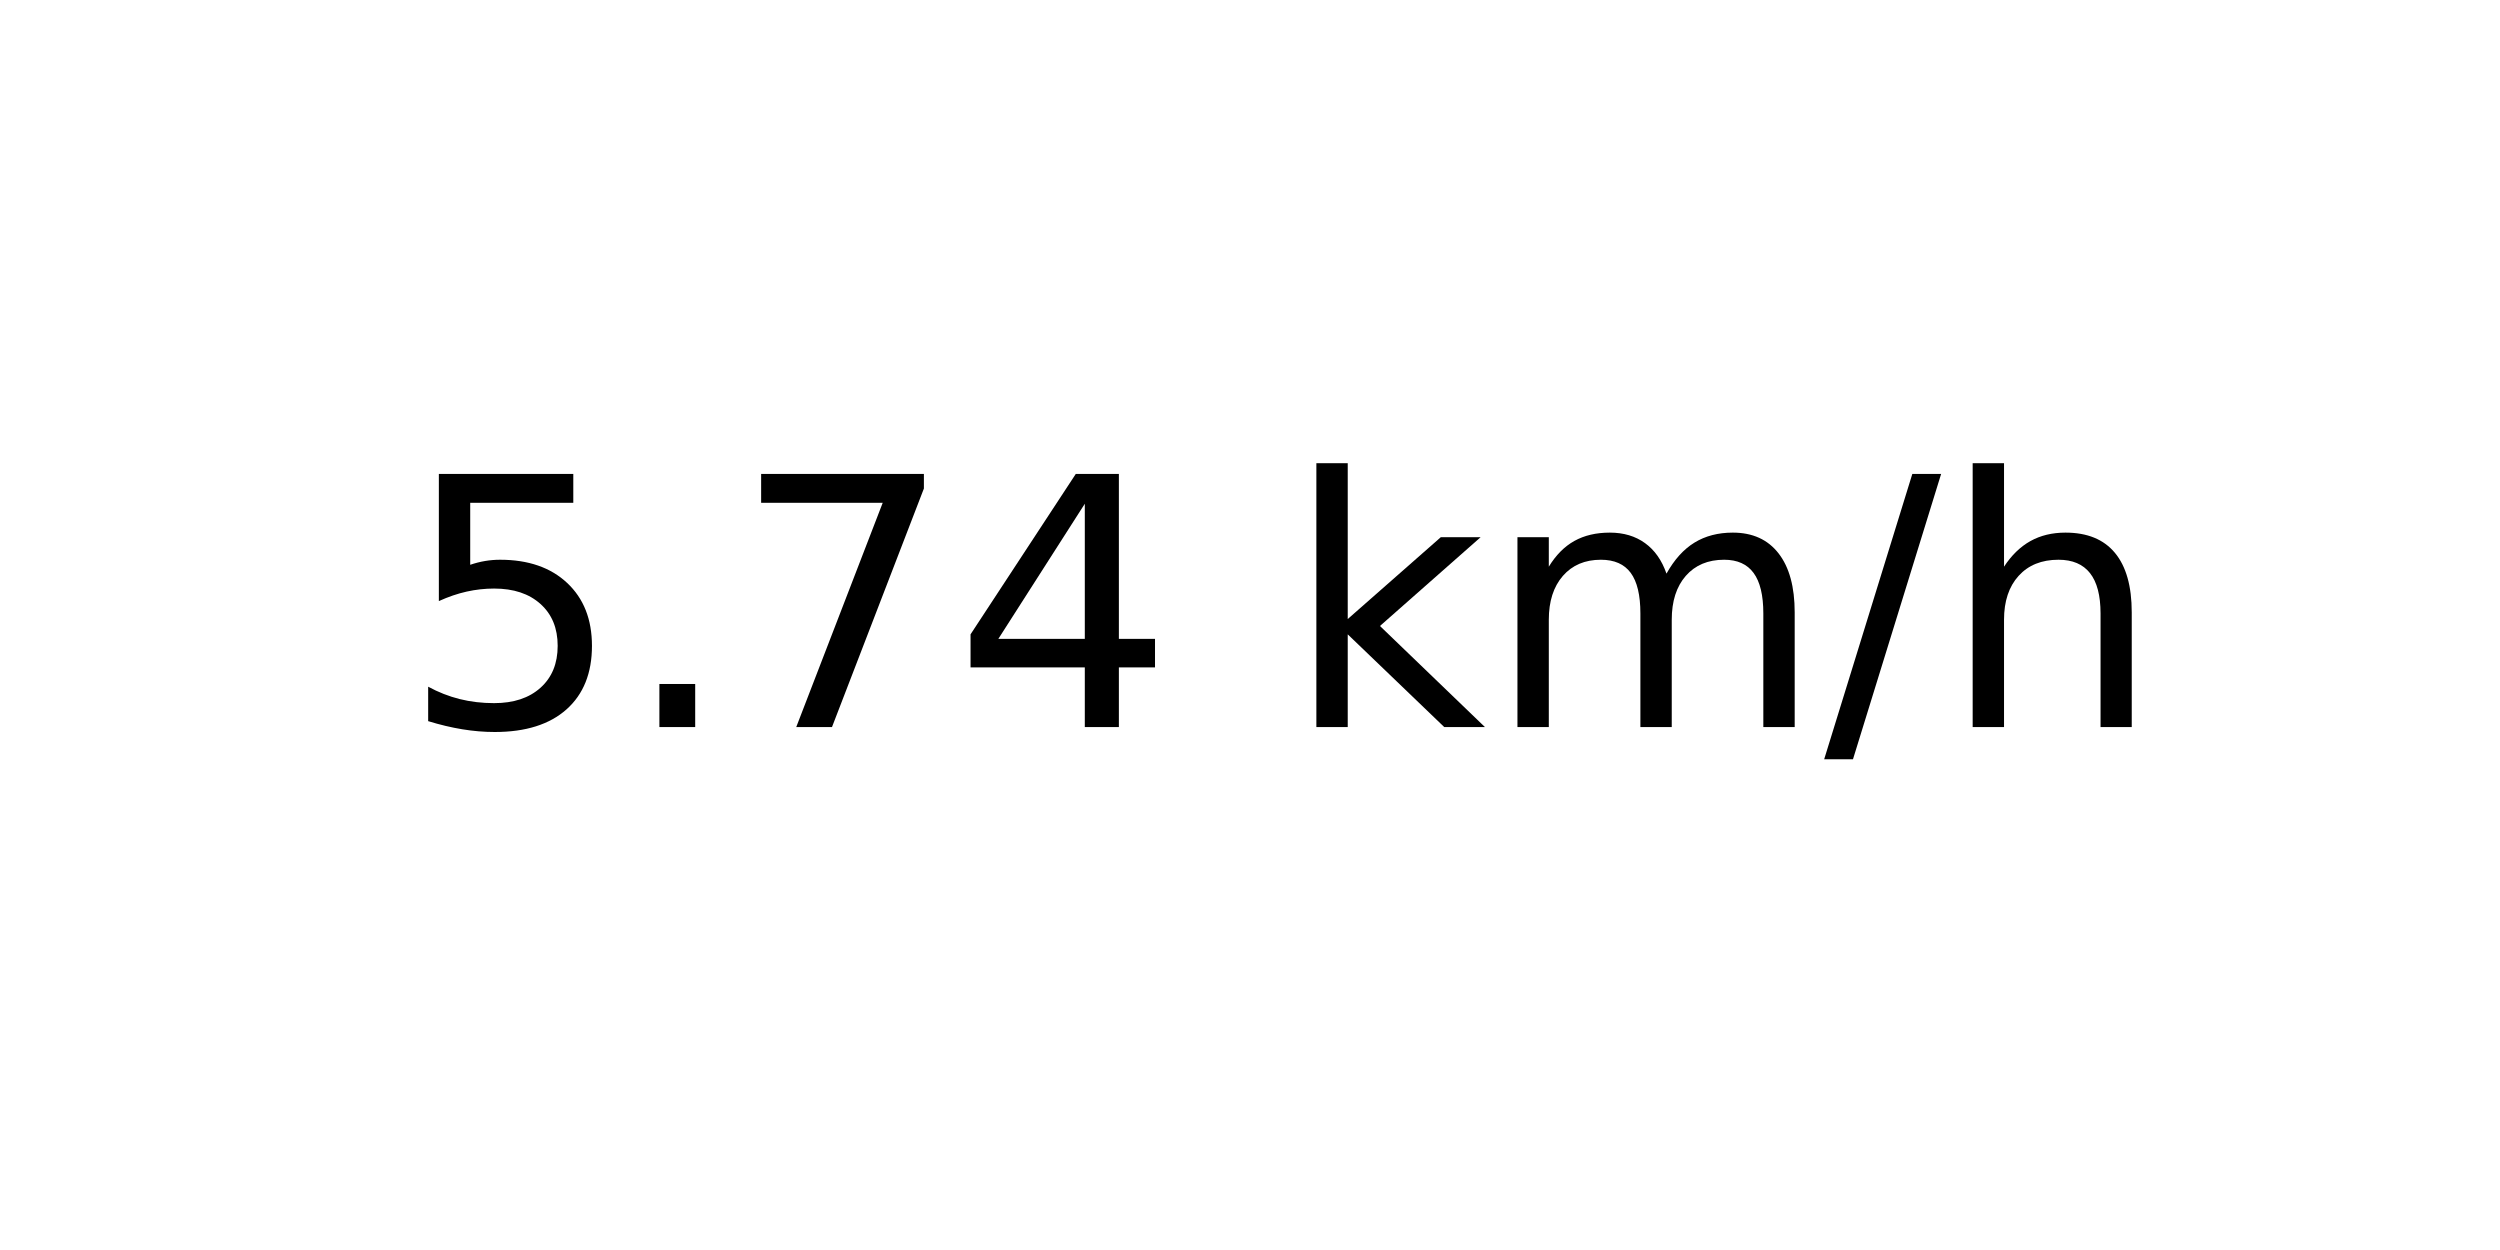
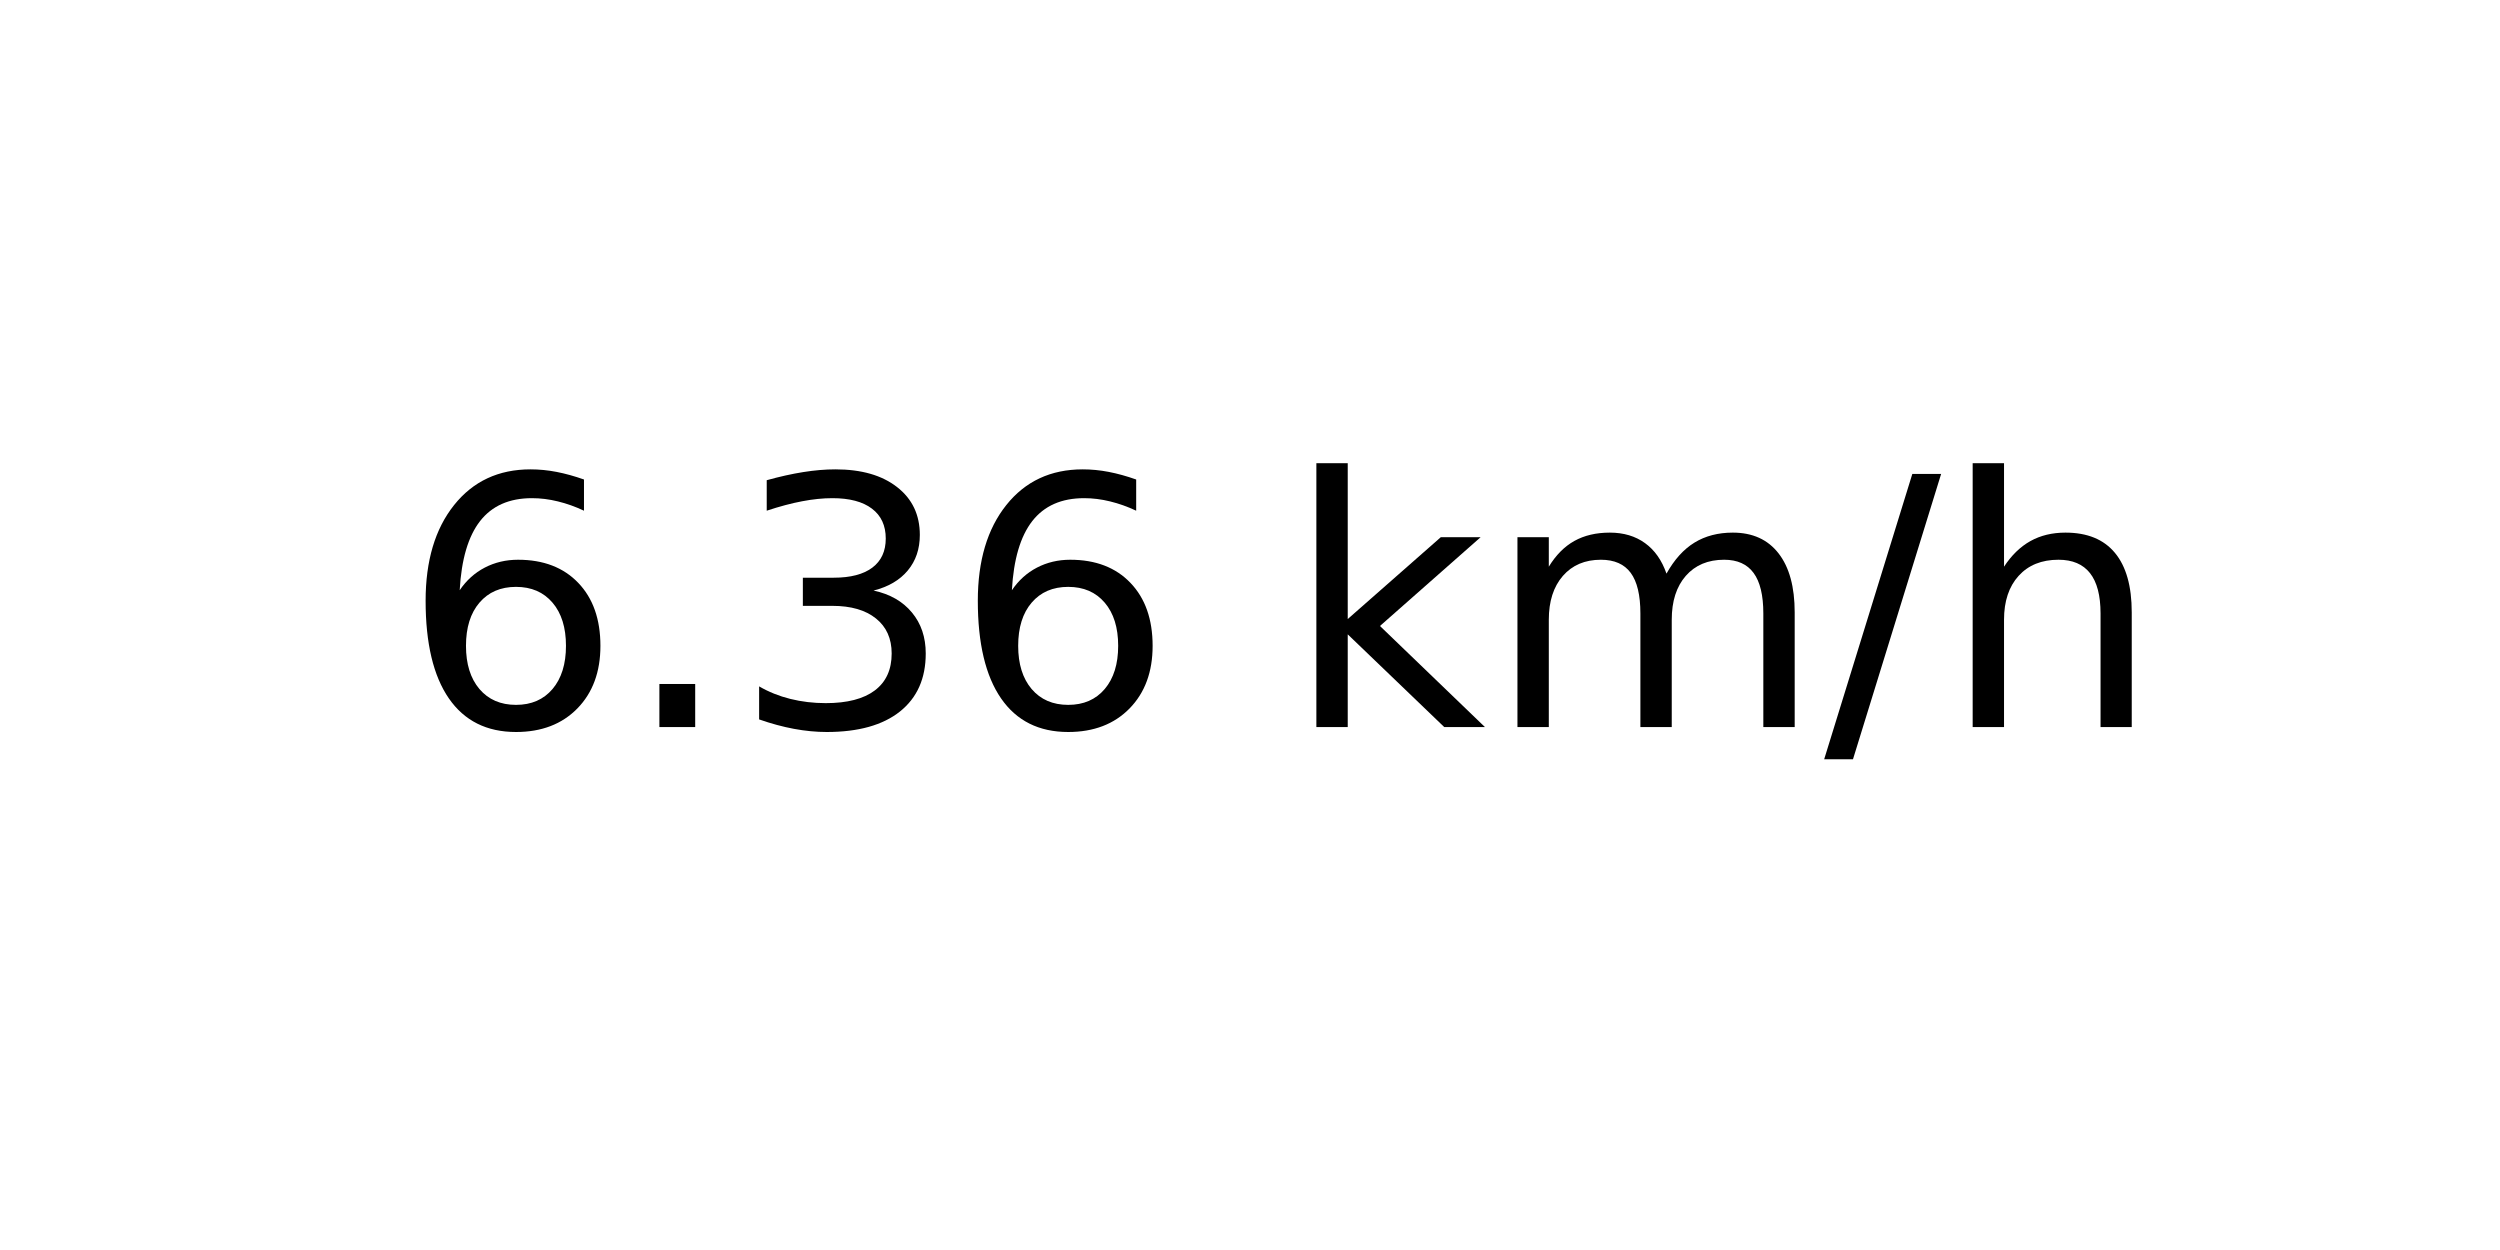
<svg xmlns="http://www.w3.org/2000/svg" xmlns:xlink="http://www.w3.org/1999/xlink" width="72pt" height="36pt" viewBox="0 0 72 36" version="1.1">
  <defs>
    <style type="text/css">*{stroke-linejoin: round; stroke-linecap: butt}</style>
  </defs>
  <g id="figure_1">
    <g id="axes_1">
      <g id="text_1">
        <g transform="translate(11.55937 20.93937) scale(0.1 -0.1)">
          <defs>
-             <path id="DejaVuSans-35" d="M 691 4666  L 3169 4666  L 3169 4134  L 1269 4134  L 1269 2991  Q 1406 3038 1543 3061  Q 1681 3084 1819 3084  Q 2600 3084 3056 2656  Q 3513 2228 3513 1497  Q 3513 744 3044 326  Q 2575 -91 1722 -91  Q 1428 -91 1123 -41  Q 819 9 494 109  L 494 744  Q 775 591 1075 516  Q 1375 441 1709 441  Q 2250 441 2565 725  Q 2881 1009 2881 1497  Q 2881 1984 2565 2268  Q 2250 2553 1709 2553  Q 1456 2553 1204 2497  Q 953 2441 691 2322  L 691 4666  z " transform="scale(0.015625)" />
+             <path id="DejaVuSans-36" d="M 2113 2584  Q 1688 2584 1439 2293  Q 1191 2003 1191 1497  Q 1191 994 1439 701  Q 1688 409 2113 409  Q 2538 409 2786 701  Q 3034 994 3034 1497  Q 3034 2003 2786 2293  Q 2538 2584 2113 2584  z M 3366 4563  L 3366 3988  Q 3128 4100 2886 4159  Q 2644 4219 2406 4219  Q 1781 4219 1451 3797  Q 1122 3375 1075 2522  Q 1259 2794 1537 2939  Q 1816 3084 2150 3084  Q 2853 3084 3261 2657  Q 3669 2231 3669 1497  Q 3669 778 3244 343  Q 2819 -91 2113 -91  Q 1303 -91 875 529  Q 447 1150 447 2328  Q 447 3434 972 4092  Q 1497 4750 2381 4750  Q 2619 4750 2861 4703  Q 3103 4656 3366 4563  z " transform="scale(0.015625)" />
            <path id="DejaVuSans-2e" d="M 684 794  L 1344 794  L 1344 0  L 684 0  L 684 794  z " transform="scale(0.015625)" />
-             <path id="DejaVuSans-37" d="M 525 4666  L 3525 4666  L 3525 4397  L 1831 0  L 1172 0  L 2766 4134  L 525 4134  L 525 4666  z " transform="scale(0.015625)" />
-             <path id="DejaVuSans-34" d="M 2419 4116  L 825 1625  L 2419 1625  L 2419 4116  z M 2253 4666  L 3047 4666  L 3047 1625  L 3713 1625  L 3713 1100  L 3047 1100  L 3047 0  L 2419 0  L 2419 1100  L 313 1100  L 313 1709  L 2253 4666  z " transform="scale(0.015625)" />
+             <path id="DejaVuSans-33" d="M 2597 2516  Q 3050 2419 3304 2112  Q 3559 1806 3559 1356  Q 3559 666 3084 287  Q 2609 -91 1734 -91  Q 1441 -91 1130 -33  Q 819 25 488 141  L 488 750  Q 750 597 1062 519  Q 1375 441 1716 441  Q 2309 441 2620 675  Q 2931 909 2931 1356  Q 2931 1769 2642 2001  Q 2353 2234 1838 2234  L 1294 2234  L 1294 2753  L 1863 2753  Q 2328 2753 2575 2939  Q 2822 3125 2822 3475  Q 2822 3834 2567 4026  Q 2313 4219 1838 4219  Q 1578 4219 1281 4162  Q 984 4106 628 3988  L 628 4550  Q 988 4650 1302 4700  Q 1616 4750 1894 4750  Q 2613 4750 3031 4423  Q 3450 4097 3450 3541  Q 3450 3153 3228 2886  Q 3006 2619 2597 2516  z " transform="scale(0.015625)" />
            <path id="DejaVuSans-20" transform="scale(0.015625)" />
            <path id="DejaVuSans-6b" d="M 581 4863  L 1159 4863  L 1159 1991  L 2875 3500  L 3609 3500  L 1753 1863  L 3688 0  L 2938 0  L 1159 1709  L 1159 0  L 581 0  L 581 4863  z " transform="scale(0.015625)" />
            <path id="DejaVuSans-6d" d="M 3328 2828  Q 3544 3216 3844 3400  Q 4144 3584 4550 3584  Q 5097 3584 5394 3201  Q 5691 2819 5691 2113  L 5691 0  L 5113 0  L 5113 2094  Q 5113 2597 4934 2840  Q 4756 3084 4391 3084  Q 3944 3084 3684 2787  Q 3425 2491 3425 1978  L 3425 0  L 2847 0  L 2847 2094  Q 2847 2600 2669 2842  Q 2491 3084 2119 3084  Q 1678 3084 1418 2786  Q 1159 2488 1159 1978  L 1159 0  L 581 0  L 581 3500  L 1159 3500  L 1159 2956  Q 1356 3278 1631 3431  Q 1906 3584 2284 3584  Q 2666 3584 2933 3390  Q 3200 3197 3328 2828  z " transform="scale(0.015625)" />
            <path id="DejaVuSans-2f" d="M 1625 4666  L 2156 4666  L 531 -594  L 0 -594  L 1625 4666  z " transform="scale(0.015625)" />
            <path id="DejaVuSans-68" d="M 3513 2113  L 3513 0  L 2938 0  L 2938 2094  Q 2938 2591 2744 2837  Q 2550 3084 2163 3084  Q 1697 3084 1428 2787  Q 1159 2491 1159 1978  L 1159 0  L 581 0  L 581 4863  L 1159 4863  L 1159 2956  Q 1366 3272 1645 3428  Q 1925 3584 2291 3584  Q 2894 3584 3203 3211  Q 3513 2838 3513 2113  z " transform="scale(0.015625)" />
          </defs>
-           <use xlink:href="#DejaVuSans-35" />
+           <use xlink:href="#DejaVuSans-36" />
          <use xlink:href="#DejaVuSans-2e" x="63.623" />
-           <use xlink:href="#DejaVuSans-37" x="95.41" />
-           <use xlink:href="#DejaVuSans-34" x="159.033" />
+           <use xlink:href="#DejaVuSans-33" x="95.41" />
+           <use xlink:href="#DejaVuSans-36" x="159.033" />
          <use xlink:href="#DejaVuSans-20" x="222.656" />
          <use xlink:href="#DejaVuSans-6b" x="254.443" />
          <use xlink:href="#DejaVuSans-6d" x="312.354" />
          <use xlink:href="#DejaVuSans-2f" x="409.766" />
          <use xlink:href="#DejaVuSans-68" x="443.457" />
        </g>
      </g>
    </g>
  </g>
</svg>
